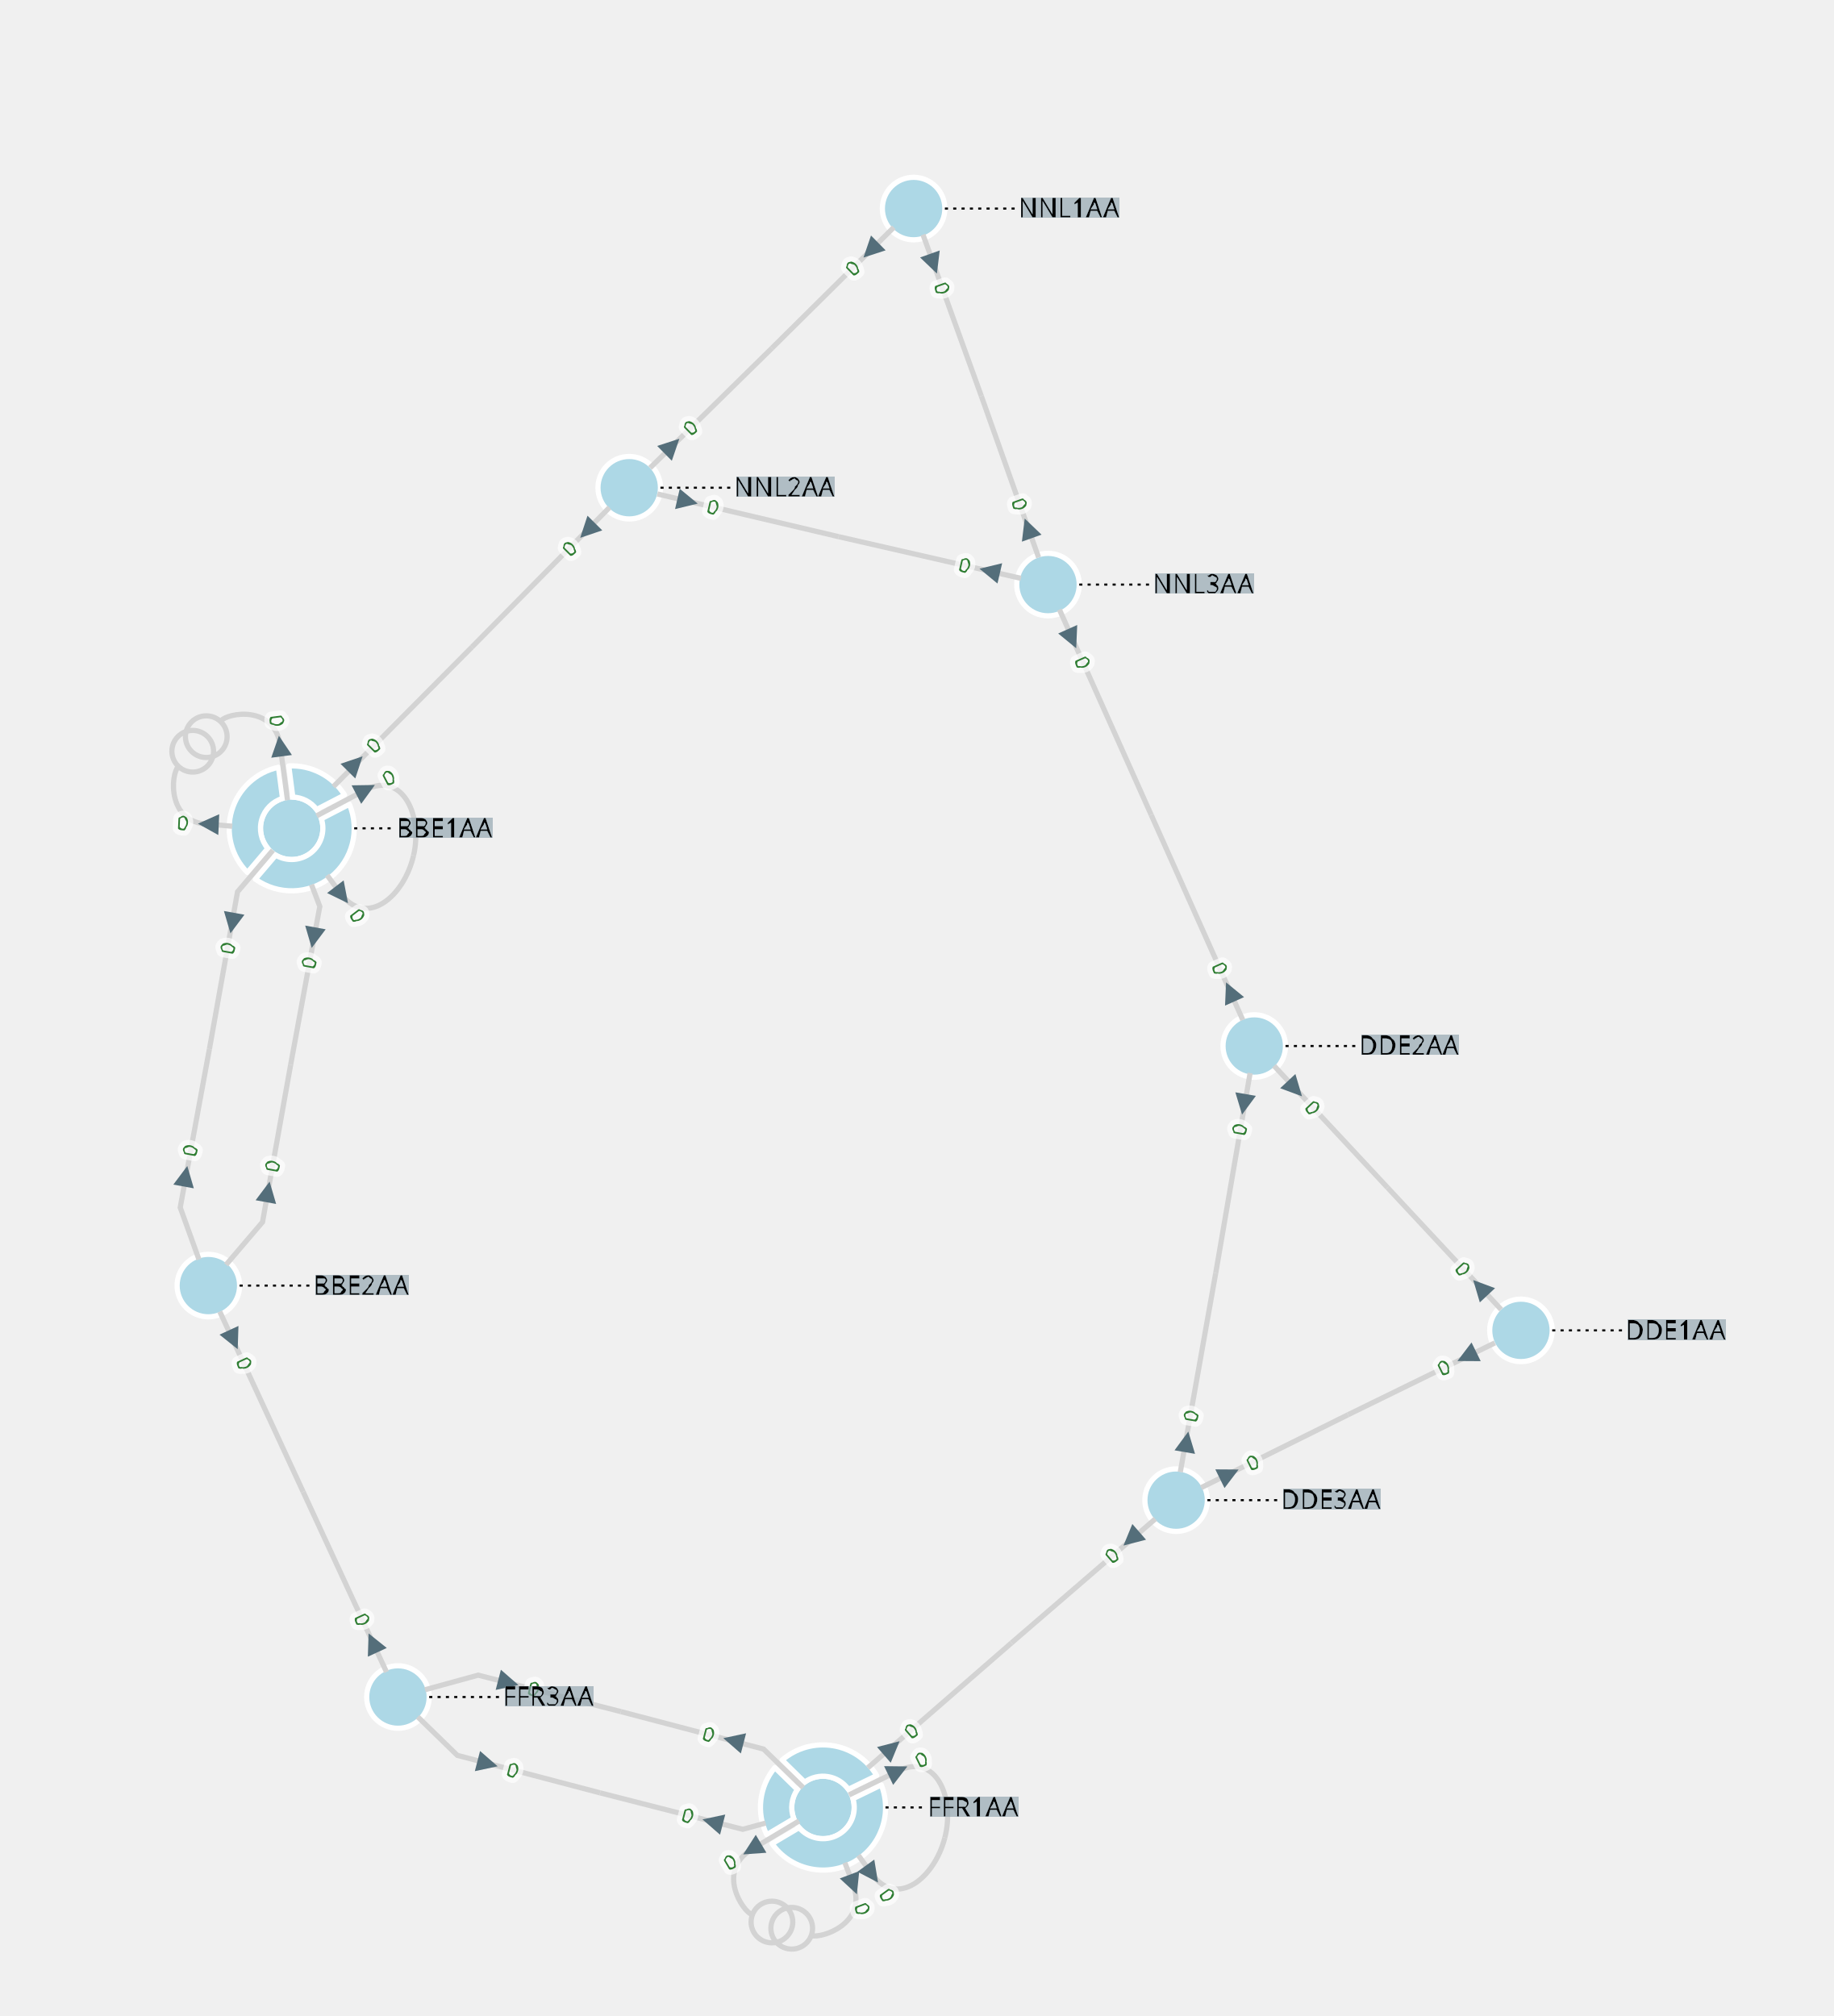
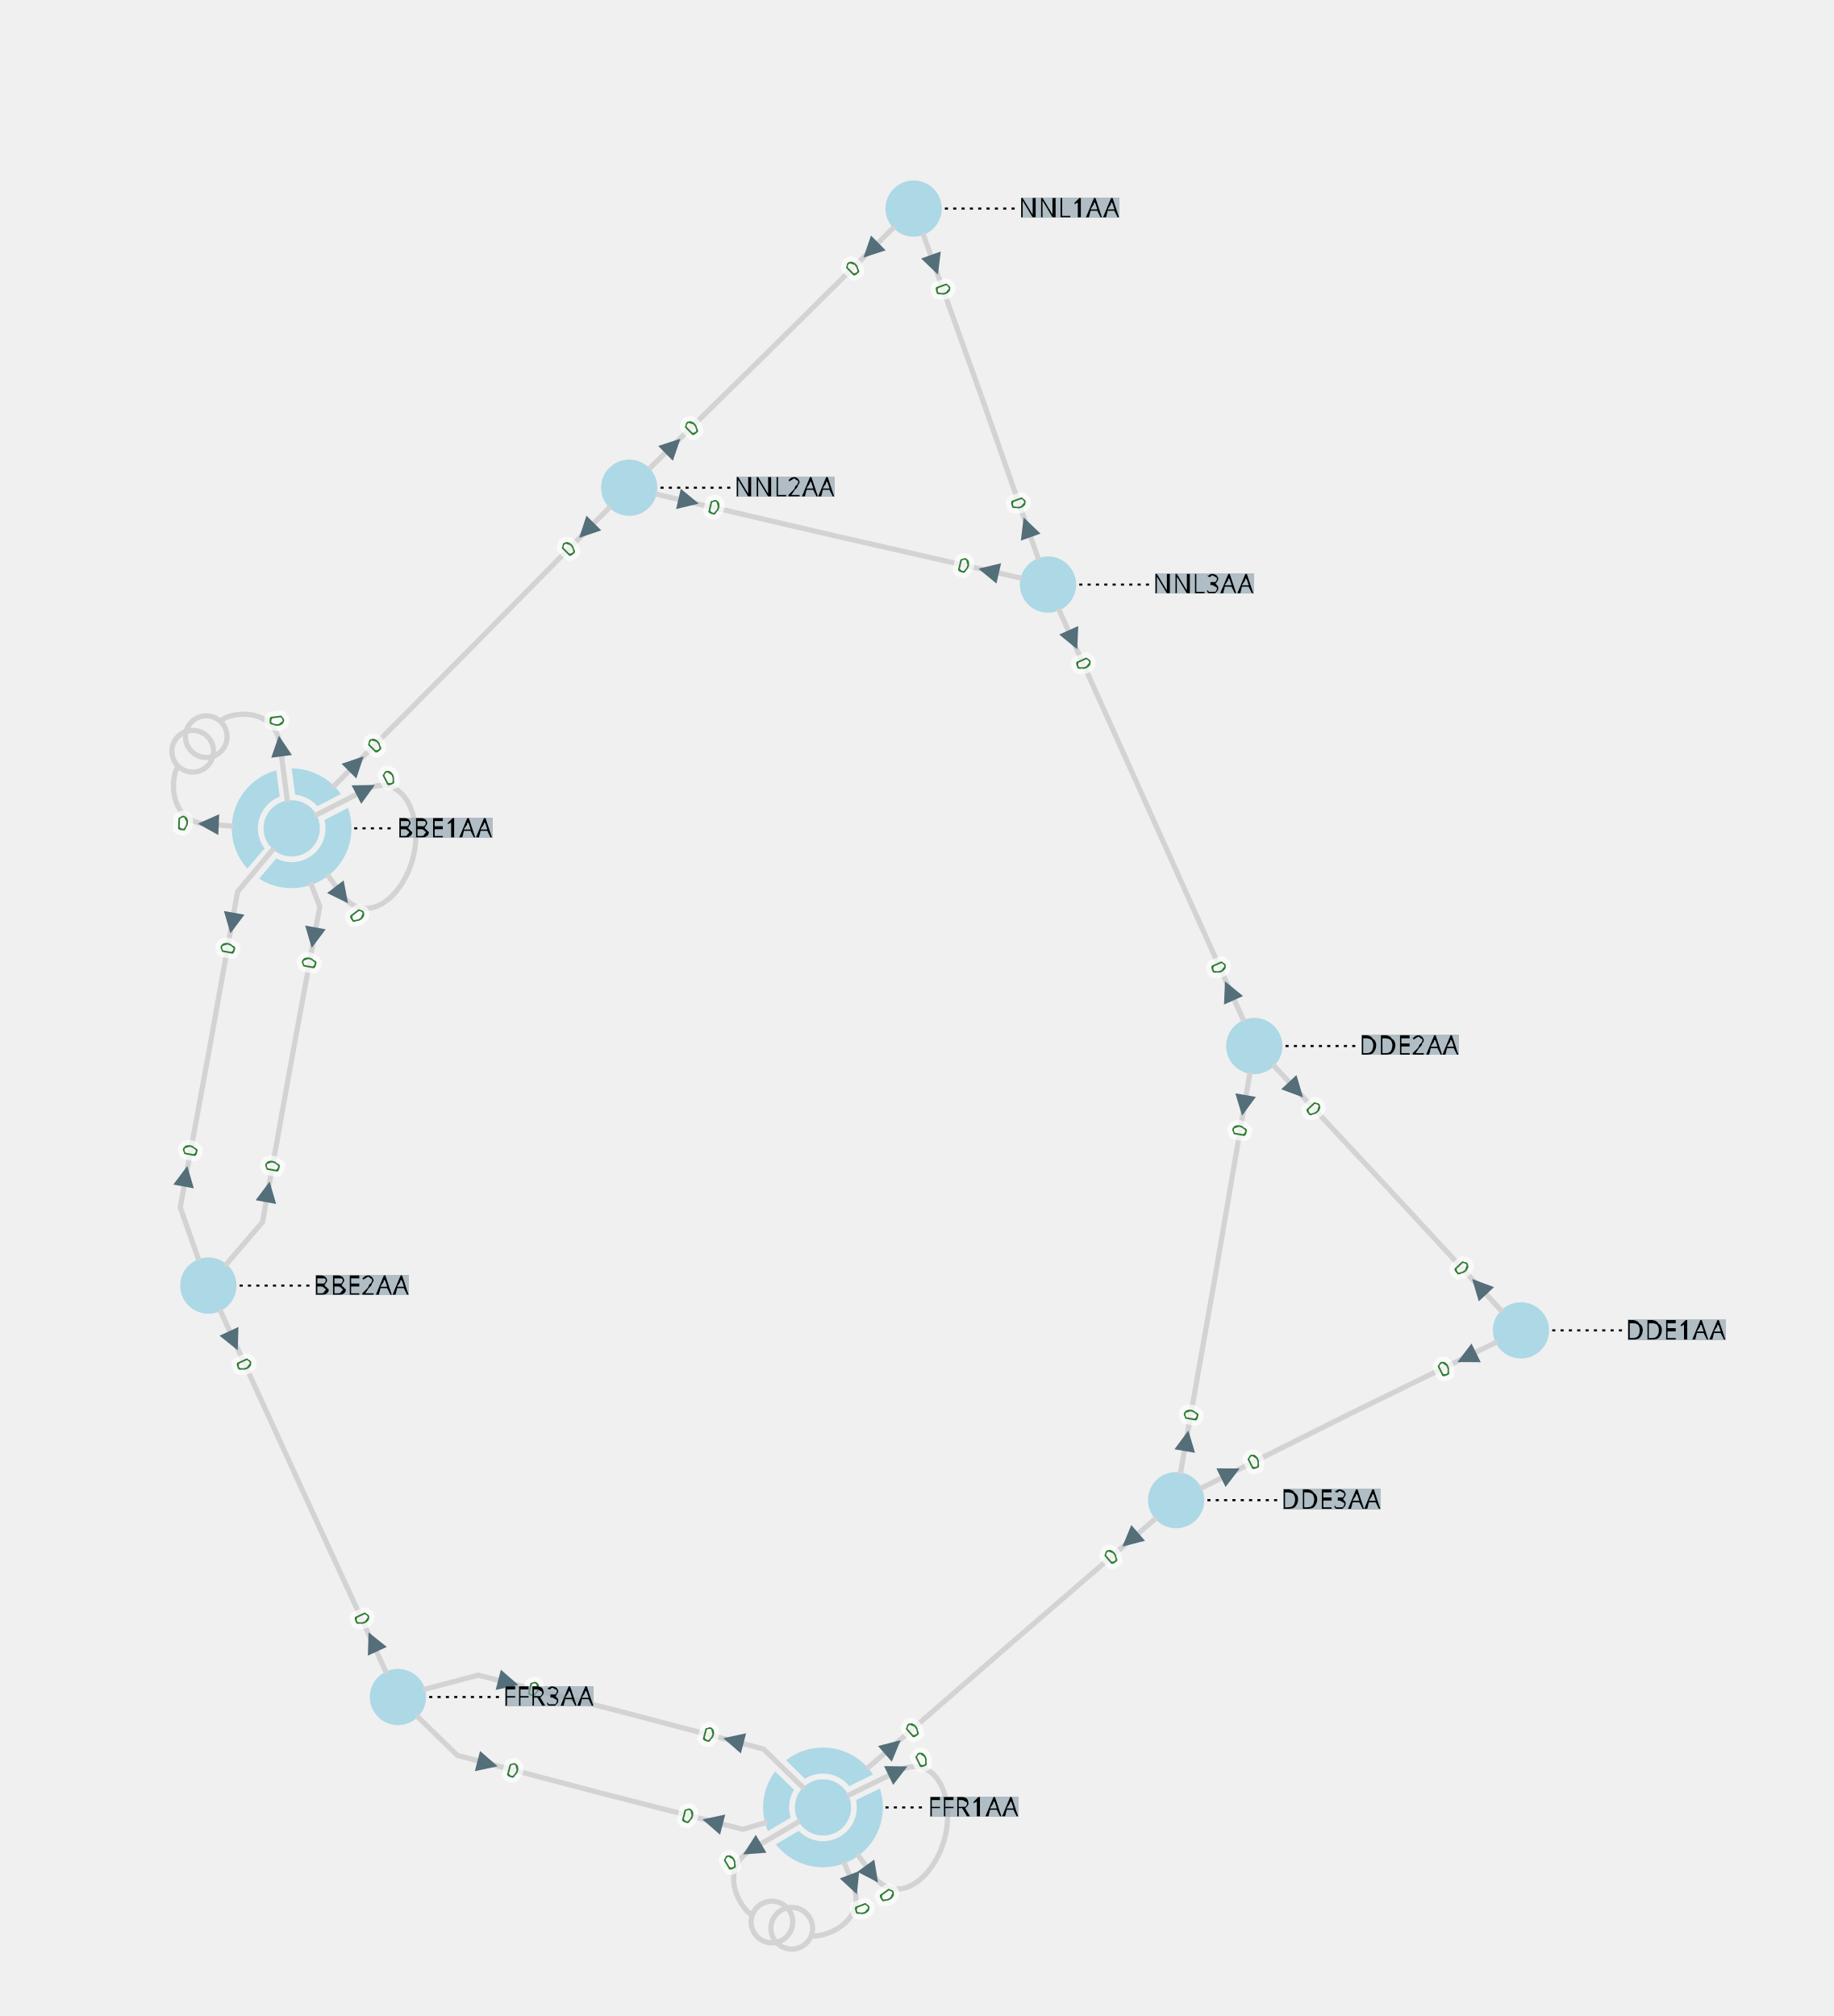
<svg xmlns="http://www.w3.org/2000/svg" width="800.00" height="879.76" viewBox="-7.54 -10.03 17.60 19.35">
  <style>
.nad-branch-edges polyline, .nad-branch-edges path {stroke: var(--nad-vl-color, lightgrey); stroke-width: 0.05; fill: none}
.nad-branch-edges circle {stroke: var(--nad-vl-color, lightgrey); stroke-width: 0.05; fill: none}
.nad-3wt-edges polyline {stroke: var(--nad-vl-color, lightgrey); stroke-width: 0.05; fill: none}
.nad-text-edges {stroke: black; stroke-width: 0.02; stroke-dasharray: .03,.05}
.nad-branch-edges .nad-disconnected polyline {stroke-dasharray: .1,.1}
- .nad-vl-nodes circle, .nad-vl-nodes path {fill: var(--nad-vl-color, lightblue); stroke-width: 0.05; stroke: white; stroke-linejoin:round}
+ .nad-vl-nodes circle, .nad-vl-nodes path {fill: var(--nad-vl-color, lightblue)}
.nad-vl-nodes circle.nad-unknown-busnode {stroke: lightgrey; stroke-dasharray: .05,.05; fill: none}
.nad-hvdc-edge polyline.nad-hvdc {stroke: grey; stroke-width: 0.2}
.nad-3wt-nodes circle {stroke: var(--nad-vl-color, lightgrey); stroke-width: 0.05; fill: none}
.nad-state-out .nad-arrow-in {visibility: hidden}
.nad-state-in .nad-arrow-out {visibility: hidden}
.nad-active path {stroke: none; fill: #546e7a}
.nad-active {visibility: visible}
.nad-reactive {visibility: hidden}
.nad-reactive path {stroke: none; fill: #0277bd}
.nad-text-background {flood-color: #90a4aeaa}
.nad-text-nodes {font: 0.25px "Verdana"; fill: black}
.nad-edge-infos text {font: 0.2px "Verdana"; dominant-baseline:middle; stroke: #FFFFFFAA; stroke-width: 0.1; stroke-linejoin:round; paint-order: stroke}
.nad-edge-infos .nad-state-in text {fill: #b71c1c}
.nad-edge-infos .nad-state-out text {fill: #2e7d32}
.nad-vl0to30 {--nad-vl-color: #AFB42B}
.nad-vl30to50 {--nad-vl-color: #EF9A9A}
.nad-vl50to70 {--nad-vl-color: #9C27B0}
.nad-vl70to120 {--nad-vl-color: #E65100}
.nad-vl120to180 {--nad-vl-color: #00ACC1}
.nad-vl180to300 {--nad-vl-color: #2E7D32}
.nad-vl300to500 {--nad-vl-color: #D32F2F}
.nad-branch-edges .nad-overload polyline, .nad-branch-edges .nad-overload path {animation: line-blink 3s infinite}
.nad-vl-nodes .nad-overvoltage {animation: node-over-blink 3s infinite}
.nad-vl-nodes .nad-undervoltage {animation: node-under-blink 3s infinite}

@keyframes line-blink {
  0%, 80%, 100% {stroke: var(--nad-vl-color, black); stroke-width: 0.05}
  40% {stroke: #FFEB3B; stroke-width: 0.15}
}
@keyframes node-over-blink {
-   0%, 80%, 100% {stroke: white; stroke-width: 0.05}
+   0%, 80%, 100% {stroke: white; stroke-width: 0}
  40% {stroke: #ff5722; stroke-width: 0.15}
}
@keyframes node-under-blink {
-   0%, 80%, 100% {stroke: white; stroke-width: 0.05}
+   0%, 80%, 100% {stroke: white; stroke-width: 0}
  40% {stroke: #00BCD4; stroke-width: 0.15}
}
</style>
  <defs>
    <filter id="textBgFilter" x="0" y="0" width="1" height="1">
      <feFlood class="nad-text-background" />
      <feComposite in="SourceGraphic" operator="over" />
    </filter>
  </defs>
  <g class="nad-vl-nodes">
    <g transform="translate(-4.74,-2.08)" id="0" class="nad-vl300to500">
-       <circle r="0.30" id="1" />
-       <path d="M-0.028,-0.599 A0.600,0.600 60.451 0 1 0.508,-0.320 L0.240,-0.181 A0.300,0.300 -50.901 0 0 0.011,-0.300 Z M0.554,-0.231 A0.600,0.600 148.195 0 1 -0.349,0.488 L-0.153,0.258 A0.300,0.300 -138.646 0 0 0.285,-0.092 Z M-0.425,0.424 A0.600,0.600 122.706 0 1 -0.127,-0.586 L-0.088,-0.287 A0.300,0.300 -113.157 0 0 -0.229,0.193 Z " id="2" />
+       <circle r="0.27" id="1" />
+       <path d="M0.000,-0.575 A0.575,0.575 55.053 0 1 0.471,-0.329 L0.247,-0.212 A0.325,0.325 -43.556 0 0 0.033,-0.323 Z M0.540,-0.196 A0.575,0.575 142.798 0 1 -0.312,0.483 L-0.148,0.289 A0.325,0.325 -131.300 0 0 0.315,-0.080 Z M-0.426,0.386 A0.575,0.575 117.309 0 1 -0.148,-0.556 L-0.115,-0.304 A0.325,0.325 -105.811 0 0 -0.261,0.193 Z " id="2" />
    </g>
    <g transform="translate(-5.54,2.31)" id="3" class="nad-vl300to500">
-       <circle r="0.30" id="4" />
+       <circle r="0.27" id="4" />
    </g>
    <g transform="translate(7.06,2.74)" id="5" class="nad-vl300to500">
-       <circle r="0.30" id="6" />
+       <circle r="0.27" id="6" />
    </g>
    <g transform="translate(4.50,0.01)" id="7" class="nad-vl300to500">
-       <circle r="0.30" id="8" />
+       <circle r="0.27" id="8" />
    </g>
    <g transform="translate(3.75,4.37)" id="9" class="nad-vl300to500">
-       <circle r="0.30" id="10" />
+       <circle r="0.27" id="10" />
    </g>
    <g transform="translate(0.36,7.32)" id="11" class="nad-vl300to500">
-       <circle r="0.30" id="12" />
-       <path d="M-0.392,-0.455 A0.600,0.600 100.084 0 1 0.516,-0.306 L0.244,-0.174 A0.300,0.300 -90.534 0 0 -0.176,-0.243 Z M0.560,-0.216 A0.600,0.600 165.634 0 1 -0.489,0.348 L-0.229,0.194 A0.300,0.300 -156.085 0 0 0.288,-0.084 Z M-0.540,0.262 A0.600,0.600 65.634 0 1 -0.462,-0.383 L-0.246,-0.172 A0.300,0.300 -56.085 0 0 -0.280,0.108 Z " id="13" />
+       <circle r="0.27" id="12" />
+       <path d="M-0.354,-0.453 A0.575,0.575 94.686 0 1 0.480,-0.316 L0.252,-0.205 A0.325,0.325 -83.189 0 0 -0.174,-0.275 Z M0.546,-0.181 A0.575,0.575 160.237 0 1 -0.452,0.355 L-0.234,0.225 A0.325,0.325 -148.739 0 0 0.317,-0.071 Z M-0.528,0.227 A0.575,0.575 60.237 0 1 -0.459,-0.346 L-0.278,-0.169 A0.325,0.325 -48.739 0 0 -0.310,0.098 Z " id="13" />
    </g>
    <g transform="translate(-3.72,6.26)" id="14" class="nad-vl300to500">
-       <circle r="0.30" id="15" />
+       <circle r="0.27" id="15" />
    </g>
    <g transform="translate(1.23,-8.03)" id="16" class="nad-vl300to500">
-       <circle r="0.30" id="17" />
+       <circle r="0.27" id="17" />
    </g>
    <g transform="translate(-1.50,-5.35)" id="18" class="nad-vl300to500">
-       <circle r="0.30" id="19" />
+       <circle r="0.27" id="19" />
    </g>
    <g transform="translate(2.52,-4.42)" id="20" class="nad-vl300to500">
-       <circle r="0.30" id="21" />
+       <circle r="0.27" id="21" />
    </g>
  </g>
  <g class="nad-branch-edges">
    <g id="22">
      <g class="nad-vl300to500">
-         <polyline points="-4.92,-1.87 -5.26,-1.47 -5.53,0.04" />
+         <polyline points="-4.91,-1.89 -5.26,-1.47 -5.53,0.04" />
        <g class="nad-edge-infos" transform="translate(-5.31,-1.17)">
          <g class="nad-active nad-state-out">
            <g transform="rotate(-169.70)">
              <path class="nad-arrow-in" d="M-0.1 -0.1 H0.1 L0 0.1z" />
              <path class="nad-arrow-out" d="M-0.1 0.1 H0.1 L0 -0.1z" />
            </g>
            <text transform="rotate(-79.70)" x="-0.19" style="text-anchor:end">0</text>
          </g>
          <g class="nad-reactive nad-state-out">
            <g transform="rotate(-169.70)">
              <path class="nad-arrow-in" d="M-0.1 -0.1 H0.1 L0 0.1z" />
              <path class="nad-arrow-out" d="M-0.1 0.1 H0.1 L0 -0.1z" />
            </g>
            <text transform="rotate(-79.70)" x="-0.19" style="text-anchor:end">0</text>
          </g>
        </g>
      </g>
      <g class="nad-vl300to500">
-         <polyline points="-5.63,2.06 -5.81,1.56 -5.53,0.04" />
+         <polyline points="-5.63,2.07 -5.81,1.56 -5.53,0.04" />
        <g class="nad-edge-infos" transform="translate(-5.76,1.26)">
          <g class="nad-active nad-state-out">
            <g transform="rotate(10.30)">
              <path class="nad-arrow-in" d="M-0.1 -0.1 H0.1 L0 0.1z" />
              <path class="nad-arrow-out" d="M-0.1 0.1 H0.1 L0 -0.1z" />
            </g>
            <text transform="rotate(-79.70)" x="0.19">0</text>
          </g>
          <g class="nad-reactive nad-state-out">
            <g transform="rotate(10.30)">
              <path class="nad-arrow-in" d="M-0.1 -0.1 H0.1 L0 0.1z" />
              <path class="nad-arrow-out" d="M-0.1 0.1 H0.1 L0 -0.1z" />
            </g>
            <text transform="rotate(-79.70)" x="0.19">0</text>
          </g>
        </g>
      </g>
    </g>
    <g id="23">
      <g class="nad-vl300to500">
-         <path d="M-4.50,-2.20 L-4.03,-2.45 C-3.68,-2.63 -3.48,-2.21 -3.57,-1.82" />
+         <path d="M-4.52,-2.20 L-4.03,-2.45 C-3.68,-2.63 -3.48,-2.21 -3.57,-1.82" />
        <g class="nad-edge-infos" transform="translate(-4.03,-2.45)">
          <g class="nad-active nad-state-out">
            <g transform="rotate(62.56)">
              <path class="nad-arrow-in" d="M-0.1 -0.1 H0.1 L0 0.1z" />
              <path class="nad-arrow-out" d="M-0.1 0.1 H0.1 L0 -0.1z" />
            </g>
            <text transform="rotate(-27.44)" x="0.19">0</text>
          </g>
          <g class="nad-reactive nad-state-out">
            <g transform="rotate(62.56)">
              <path class="nad-arrow-in" d="M-0.1 -0.1 H0.1 L0 0.1z" />
              <path class="nad-arrow-out" d="M-0.1 0.1 H0.1 L0 -0.1z" />
            </g>
            <text transform="rotate(-27.44)" x="0.19">0</text>
          </g>
        </g>
      </g>
      <g class="nad-vl300to500">
-         <path d="M-4.40,-1.63 L-4.26,-1.44 C-4.01,-1.13 -3.66,-1.43 -3.57,-1.82" />
+         <path d="M-4.40,-1.64 L-4.26,-1.44 C-4.01,-1.13 -3.66,-1.43 -3.57,-1.82" />
        <g class="nad-edge-infos" transform="translate(-4.26,-1.44)">
          <g class="nad-active nad-state-out">
            <g transform="rotate(142.56)">
              <path class="nad-arrow-in" d="M-0.1 -0.1 H0.1 L0 0.1z" />
              <path class="nad-arrow-out" d="M-0.1 0.1 H0.1 L0 -0.1z" />
            </g>
            <text transform="rotate(52.56)" x="0.19">0</text>
          </g>
          <g class="nad-reactive nad-state-out">
            <g transform="rotate(142.56)">
              <path class="nad-arrow-in" d="M-0.1 -0.1 H0.1 L0 0.1z" />
              <path class="nad-arrow-out" d="M-0.1 0.1 H0.1 L0 -0.1z" />
            </g>
            <text transform="rotate(52.56)" x="0.19">0</text>
          </g>
        </g>
      </g>
    </g>
    <g id="24">
      <g class="nad-vl300to500">
-         <path d="M-5.31,-2.10 L-5.54,-2.12 C-5.94,-2.13 -5.90,-2.60 -5.83,-2.67" />
+         <path d="M-5.30,-2.10 L-5.54,-2.12 C-5.94,-2.13 -5.90,-2.60 -5.83,-2.67" />
        <g class="nad-edge-infos" transform="translate(-5.54,-2.12)">
          <g class="nad-active nad-state-out">
            <g transform="rotate(-87.44)">
              <path class="nad-arrow-in" d="M-0.1 -0.1 H0.1 L0 0.1z" />
              <path class="nad-arrow-out" d="M-0.1 0.1 H0.1 L0 -0.1z" />
            </g>
            <text transform="rotate(-357.44)" x="-0.19" style="text-anchor:end">0</text>
          </g>
          <g class="nad-reactive nad-state-out">
            <g transform="rotate(-87.44)">
              <path class="nad-arrow-in" d="M-0.1 -0.1 H0.1 L0 0.1z" />
              <path class="nad-arrow-out" d="M-0.1 0.1 H0.1 L0 -0.1z" />
            </g>
            <text transform="rotate(-357.44)" x="-0.19" style="text-anchor:end">0</text>
          </g>
        </g>
        <circle cx="-5.69" cy="-2.82" r="0.20" />
      </g>
      <g class="nad-vl300to500">
-         <path d="M-4.78,-2.35 L-4.85,-2.87 C-4.90,-3.27 -5.36,-3.19 -5.42,-3.11" />
+         <path d="M-4.78,-2.33 L-4.85,-2.87 C-4.90,-3.27 -5.36,-3.19 -5.42,-3.11" />
        <g class="nad-edge-infos" transform="translate(-4.85,-2.87)">
          <g class="nad-active nad-state-out">
            <g transform="rotate(-7.44)">
              <path class="nad-arrow-in" d="M-0.1 -0.1 H0.1 L0 0.1z" />
              <path class="nad-arrow-out" d="M-0.1 0.1 H0.1 L0 -0.1z" />
            </g>
            <text transform="rotate(-277.44)" x="-0.19" style="text-anchor:end">0</text>
          </g>
          <g class="nad-reactive nad-state-out">
            <g transform="rotate(-7.44)">
              <path class="nad-arrow-in" d="M-0.1 -0.1 H0.1 L0 0.1z" />
              <path class="nad-arrow-out" d="M-0.1 0.1 H0.1 L0 -0.1z" />
            </g>
            <text transform="rotate(-277.44)" x="-0.19" style="text-anchor:end">0</text>
          </g>
        </g>
        <circle cx="-5.56" cy="-2.96" r="0.20" />
      </g>
    </g>
    <g id="25">
      <g class="nad-vl300to500">
-         <polyline points="-5.37,2.11 -5.02,1.70 -4.75,0.19" />
+         <polyline points="-5.38,2.12 -5.02,1.70 -4.75,0.19" />
        <g class="nad-edge-infos" transform="translate(-4.97,1.41)">
          <g class="nad-active nad-state-out">
            <g transform="rotate(10.30)">
              <path class="nad-arrow-in" d="M-0.1 -0.1 H0.1 L0 0.1z" />
              <path class="nad-arrow-out" d="M-0.1 0.1 H0.1 L0 -0.1z" />
            </g>
            <text transform="rotate(-79.70)" x="0.19">0</text>
          </g>
          <g class="nad-reactive nad-state-out">
            <g transform="rotate(10.30)">
              <path class="nad-arrow-in" d="M-0.1 -0.1 H0.1 L0 0.1z" />
              <path class="nad-arrow-out" d="M-0.1 0.1 H0.1 L0 -0.1z" />
            </g>
            <text transform="rotate(-79.70)" x="0.19">0</text>
          </g>
        </g>
      </g>
      <g class="nad-vl300to500">
-         <polyline points="-4.55,-1.54 -4.47,-1.33 -4.75,0.19" />
+         <polyline points="-4.56,-1.56 -4.47,-1.33 -4.75,0.19" />
        <g class="nad-edge-infos" transform="translate(-4.53,-1.03)">
          <g class="nad-active nad-state-out">
            <g transform="rotate(-169.70)">
              <path class="nad-arrow-in" d="M-0.1 -0.1 H0.1 L0 0.1z" />
              <path class="nad-arrow-out" d="M-0.1 0.1 H0.1 L0 -0.1z" />
            </g>
            <text transform="rotate(-79.70)" x="-0.19" style="text-anchor:end">0</text>
          </g>
          <g class="nad-reactive nad-state-out">
            <g transform="rotate(-169.70)">
              <path class="nad-arrow-in" d="M-0.1 -0.1 H0.1 L0 0.1z" />
              <path class="nad-arrow-out" d="M-0.1 0.1 H0.1 L0 -0.1z" />
            </g>
            <text transform="rotate(-79.70)" x="-0.19" style="text-anchor:end">0</text>
          </g>
        </g>
      </g>
    </g>
    <g id="26">
      <g class="nad-vl300to500">
-         <polyline points="-1.69,-5.16 -3.01,-3.82" />
-         <g class="nad-edge-infos" transform="translate(-1.90,-4.94)">
+         <polyline points="-1.68,-5.17 -3.01,-3.82" />
+         <g class="nad-edge-infos" transform="translate(-1.91,-4.94)">
          <g class="nad-active nad-state-out">
            <g transform="rotate(-135.19)">
              <path class="nad-arrow-in" d="M-0.1 -0.1 H0.1 L0 0.1z" />
              <path class="nad-arrow-out" d="M-0.1 0.1 H0.1 L0 -0.1z" />
            </g>
            <text transform="rotate(-45.19)" x="-0.19" style="text-anchor:end">0</text>
          </g>
          <g class="nad-reactive nad-state-out">
            <g transform="rotate(-135.19)">
              <path class="nad-arrow-in" d="M-0.1 -0.1 H0.1 L0 0.1z" />
              <path class="nad-arrow-out" d="M-0.1 0.1 H0.1 L0 -0.1z" />
            </g>
            <text transform="rotate(-45.19)" x="-0.19" style="text-anchor:end">0</text>
          </g>
        </g>
      </g>
      <g class="nad-vl300to500">
-         <polyline points="-4.34,-2.48 -3.01,-3.82" />
-         <g class="nad-edge-infos" transform="translate(-4.13,-2.70)">
+         <polyline points="-4.35,-2.47 -3.01,-3.82" />
+         <g class="nad-edge-infos" transform="translate(-4.12,-2.70)">
          <g class="nad-active nad-state-out">
            <g transform="rotate(44.81)">
              <path class="nad-arrow-in" d="M-0.1 -0.1 H0.1 L0 0.1z" />
              <path class="nad-arrow-out" d="M-0.1 0.1 H0.1 L0 -0.1z" />
            </g>
            <text transform="rotate(-45.19)" x="0.19">0</text>
          </g>
          <g class="nad-reactive nad-state-out">
            <g transform="rotate(44.81)">
              <path class="nad-arrow-in" d="M-0.1 -0.1 H0.1 L0 0.1z" />
              <path class="nad-arrow-out" d="M-0.1 0.1 H0.1 L0 -0.1z" />
            </g>
            <text transform="rotate(-45.19)" x="0.19">0</text>
          </g>
        </g>
      </g>
    </g>
    <g id="27">
      <g class="nad-vl300to500">
-         <polyline points="-5.43,2.56 -4.63,4.29" />
-         <g class="nad-edge-infos" transform="translate(-5.30,2.83)">
+         <polyline points="-5.43,2.54 -4.63,4.29" />
+         <g class="nad-edge-infos" transform="translate(-5.30,2.84)">
          <g class="nad-active nad-state-out">
            <g transform="rotate(155.26)">
              <path class="nad-arrow-in" d="M-0.1 -0.1 H0.1 L0 0.1z" />
              <path class="nad-arrow-out" d="M-0.1 0.1 H0.1 L0 -0.1z" />
            </g>
            <text transform="rotate(65.26)" x="0.19">0</text>
          </g>
          <g class="nad-reactive nad-state-out">
            <g transform="rotate(155.26)">
              <path class="nad-arrow-in" d="M-0.1 -0.1 H0.1 L0 0.1z" />
              <path class="nad-arrow-out" d="M-0.1 0.1 H0.1 L0 -0.1z" />
            </g>
            <text transform="rotate(65.26)" x="0.19">0</text>
          </g>
        </g>
      </g>
      <g class="nad-vl300to500">
-         <polyline points="-3.83,6.02 -4.63,4.29" />
-         <g class="nad-edge-infos" transform="translate(-3.96,5.74)">
+         <polyline points="-3.83,6.03 -4.63,4.29" />
+         <g class="nad-edge-infos" transform="translate(-3.96,5.73)">
          <g class="nad-active nad-state-out">
            <g transform="rotate(-24.74)">
              <path class="nad-arrow-in" d="M-0.1 -0.1 H0.1 L0 0.1z" />
              <path class="nad-arrow-out" d="M-0.1 0.1 H0.1 L0 -0.1z" />
            </g>
            <text transform="rotate(-294.74)" x="-0.19" style="text-anchor:end">0</text>
          </g>
          <g class="nad-reactive nad-state-out">
            <g transform="rotate(-24.74)">
              <path class="nad-arrow-in" d="M-0.1 -0.1 H0.1 L0 0.1z" />
              <path class="nad-arrow-out" d="M-0.1 0.1 H0.1 L0 -0.1z" />
            </g>
            <text transform="rotate(-294.74)" x="-0.19" style="text-anchor:end">0</text>
          </g>
        </g>
      </g>
    </g>
    <g id="28">
      <g class="nad-vl300to500">
-         <polyline points="6.87,2.54 5.78,1.37" />
-         <g class="nad-edge-infos" transform="translate(6.67,2.33)">
+         <polyline points="6.88,2.56 5.78,1.37" />
+         <g class="nad-edge-infos" transform="translate(6.66,2.32)">
          <g class="nad-active nad-state-out">
            <g transform="rotate(-43.04)">
              <path class="nad-arrow-in" d="M-0.1 -0.1 H0.1 L0 0.1z" />
              <path class="nad-arrow-out" d="M-0.1 0.1 H0.1 L0 -0.1z" />
            </g>
            <text transform="rotate(-313.04)" x="-0.19" style="text-anchor:end">0</text>
          </g>
          <g class="nad-reactive nad-state-out">
            <g transform="rotate(-43.04)">
              <path class="nad-arrow-in" d="M-0.1 -0.1 H0.1 L0 0.1z" />
              <path class="nad-arrow-out" d="M-0.1 0.1 H0.1 L0 -0.1z" />
            </g>
            <text transform="rotate(-313.04)" x="-0.19" style="text-anchor:end">0</text>
          </g>
        </g>
      </g>
      <g class="nad-vl300to500">
-         <polyline points="4.69,0.20 5.78,1.37" />
-         <g class="nad-edge-infos" transform="translate(4.89,0.42)">
+         <polyline points="4.68,0.19 5.78,1.37" />
+         <g class="nad-edge-infos" transform="translate(4.90,0.43)">
          <g class="nad-active nad-state-out">
            <g transform="rotate(136.96)">
              <path class="nad-arrow-in" d="M-0.1 -0.1 H0.1 L0 0.1z" />
              <path class="nad-arrow-out" d="M-0.1 0.1 H0.1 L0 -0.1z" />
            </g>
            <text transform="rotate(46.96)" x="0.19">0</text>
          </g>
          <g class="nad-reactive nad-state-out">
            <g transform="rotate(136.96)">
              <path class="nad-arrow-in" d="M-0.1 -0.1 H0.1 L0 0.1z" />
              <path class="nad-arrow-out" d="M-0.1 0.1 H0.1 L0 -0.1z" />
            </g>
            <text transform="rotate(46.96)" x="0.19">0</text>
          </g>
        </g>
      </g>
    </g>
    <g id="29">
      <g class="nad-vl300to500">
-         <polyline points="6.81,2.86 5.40,3.55" />
-         <g class="nad-edge-infos" transform="translate(6.54,2.99)">
+         <polyline points="6.83,2.85 5.40,3.55" />
+         <g class="nad-edge-infos" transform="translate(6.54,3.00)">
          <g class="nad-active nad-state-out">
            <g transform="rotate(-116.19)">
              <path class="nad-arrow-in" d="M-0.1 -0.1 H0.1 L0 0.1z" />
              <path class="nad-arrow-out" d="M-0.1 0.1 H0.1 L0 -0.1z" />
            </g>
            <text transform="rotate(-26.19)" x="-0.19" style="text-anchor:end">0</text>
          </g>
          <g class="nad-reactive nad-state-out">
            <g transform="rotate(-116.19)">
              <path class="nad-arrow-in" d="M-0.1 -0.1 H0.1 L0 0.1z" />
              <path class="nad-arrow-out" d="M-0.1 0.1 H0.1 L0 -0.1z" />
            </g>
            <text transform="rotate(-26.19)" x="-0.19" style="text-anchor:end">0</text>
          </g>
        </g>
      </g>
      <g class="nad-vl300to500">
-         <polyline points="3.99,4.25 5.40,3.55" />
-         <g class="nad-edge-infos" transform="translate(4.26,4.12)">
+         <polyline points="3.98,4.26 5.40,3.55" />
+         <g class="nad-edge-infos" transform="translate(4.27,4.11)">
          <g class="nad-active nad-state-out">
            <g transform="rotate(63.81)">
              <path class="nad-arrow-in" d="M-0.1 -0.1 H0.1 L0 0.1z" />
              <path class="nad-arrow-out" d="M-0.1 0.1 H0.1 L0 -0.1z" />
            </g>
            <text transform="rotate(-26.19)" x="0.19">0</text>
          </g>
          <g class="nad-reactive nad-state-out">
            <g transform="rotate(63.81)">
              <path class="nad-arrow-in" d="M-0.1 -0.1 H0.1 L0 0.1z" />
              <path class="nad-arrow-out" d="M-0.1 0.1 H0.1 L0 -0.1z" />
            </g>
            <text transform="rotate(-26.19)" x="0.19">0</text>
          </g>
        </g>
      </g>
    </g>
    <g id="30">
      <g class="nad-vl300to500">
-         <polyline points="4.46,0.27 4.13,2.19" />
-         <g class="nad-edge-infos" transform="translate(4.40,0.57)">
+         <polyline points="4.46,0.26 4.13,2.19" />
+         <g class="nad-edge-infos" transform="translate(4.40,0.58)">
          <g class="nad-active nad-state-out">
            <g transform="rotate(-170.21)">
              <path class="nad-arrow-in" d="M-0.1 -0.1 H0.1 L0 0.1z" />
              <path class="nad-arrow-out" d="M-0.1 0.1 H0.1 L0 -0.1z" />
            </g>
            <text transform="rotate(-80.21)" x="-0.19" style="text-anchor:end">0</text>
          </g>
          <g class="nad-reactive nad-state-out">
            <g transform="rotate(-170.21)">
              <path class="nad-arrow-in" d="M-0.1 -0.1 H0.1 L0 0.1z" />
              <path class="nad-arrow-out" d="M-0.1 0.1 H0.1 L0 -0.1z" />
            </g>
            <text transform="rotate(-80.21)" x="-0.19" style="text-anchor:end">0</text>
          </g>
        </g>
      </g>
      <g class="nad-vl300to500">
-         <polyline points="3.79,4.10 4.13,2.19" />
-         <g class="nad-edge-infos" transform="translate(3.85,3.81)">
+         <polyline points="3.79,4.12 4.13,2.19" />
+         <g class="nad-edge-infos" transform="translate(3.85,3.80)">
          <g class="nad-active nad-state-out">
            <g transform="rotate(9.79)">
              <path class="nad-arrow-in" d="M-0.1 -0.1 H0.1 L0 0.1z" />
              <path class="nad-arrow-out" d="M-0.1 0.1 H0.1 L0 -0.1z" />
            </g>
            <text transform="rotate(-80.21)" x="0.19">0</text>
          </g>
          <g class="nad-reactive nad-state-out">
            <g transform="rotate(9.79)">
              <path class="nad-arrow-in" d="M-0.1 -0.1 H0.1 L0 0.1z" />
              <path class="nad-arrow-out" d="M-0.1 0.1 H0.1 L0 -0.1z" />
            </g>
            <text transform="rotate(-80.21)" x="0.19">0</text>
          </g>
        </g>
      </g>
    </g>
    <g id="31">
      <g class="nad-vl300to500">
-         <polyline points="4.39,-0.24 3.51,-2.21" />
-         <g class="nad-edge-infos" transform="translate(4.27,-0.51)">
+         <polyline points="4.40,-0.23 3.51,-2.21" />
+         <g class="nad-edge-infos" transform="translate(4.26,-0.52)">
          <g class="nad-active nad-state-out">
            <g transform="rotate(-24.10)">
              <path class="nad-arrow-in" d="M-0.1 -0.1 H0.1 L0 0.1z" />
              <path class="nad-arrow-out" d="M-0.1 0.1 H0.1 L0 -0.1z" />
            </g>
            <text transform="rotate(-294.10)" x="-0.19" style="text-anchor:end">0</text>
          </g>
          <g class="nad-reactive nad-state-out">
            <g transform="rotate(-24.10)">
              <path class="nad-arrow-in" d="M-0.1 -0.1 H0.1 L0 0.1z" />
              <path class="nad-arrow-out" d="M-0.1 0.1 H0.1 L0 -0.1z" />
            </g>
            <text transform="rotate(-294.10)" x="-0.19" style="text-anchor:end">0</text>
          </g>
        </g>
      </g>
      <g class="nad-vl300to500">
-         <polyline points="2.63,-4.18 3.51,-2.21" />
-         <g class="nad-edge-infos" transform="translate(2.75,-3.90)">
+         <polyline points="2.62,-4.19 3.51,-2.21" />
+         <g class="nad-edge-infos" transform="translate(2.76,-3.89)">
          <g class="nad-active nad-state-out">
            <g transform="rotate(155.90)">
              <path class="nad-arrow-in" d="M-0.1 -0.1 H0.1 L0 0.1z" />
              <path class="nad-arrow-out" d="M-0.1 0.1 H0.1 L0 -0.1z" />
            </g>
            <text transform="rotate(65.90)" x="0.19">0</text>
          </g>
          <g class="nad-reactive nad-state-out">
            <g transform="rotate(155.90)">
              <path class="nad-arrow-in" d="M-0.1 -0.1 H0.1 L0 0.1z" />
              <path class="nad-arrow-out" d="M-0.1 0.1 H0.1 L0 -0.1z" />
            </g>
            <text transform="rotate(65.90)" x="0.19">0</text>
          </g>
        </g>
      </g>
    </g>
    <g id="32">
      <g class="nad-vl300to500">
-         <polyline points="0.79,6.94 2.17,5.74" />
-         <g class="nad-edge-infos" transform="translate(1.02,6.75)">
+         <polyline points="0.78,6.95 2.17,5.74" />
+         <g class="nad-edge-infos" transform="translate(1.03,6.74)">
          <g class="nad-active nad-state-out">
            <g transform="rotate(48.94)">
              <path class="nad-arrow-in" d="M-0.1 -0.1 H0.1 L0 0.1z" />
              <path class="nad-arrow-out" d="M-0.1 0.1 H0.1 L0 -0.1z" />
            </g>
            <text transform="rotate(-41.06)" x="0.19">0</text>
          </g>
          <g class="nad-reactive nad-state-out">
            <g transform="rotate(48.94)">
              <path class="nad-arrow-in" d="M-0.1 -0.1 H0.1 L0 0.1z" />
              <path class="nad-arrow-out" d="M-0.1 0.1 H0.1 L0 -0.1z" />
            </g>
            <text transform="rotate(-41.06)" x="0.19">0</text>
          </g>
        </g>
      </g>
      <g class="nad-vl300to500">
-         <polyline points="3.55,4.55 2.17,5.74" />
-         <g class="nad-edge-infos" transform="translate(3.32,4.74)">
+         <polyline points="3.56,4.54 2.17,5.74" />
+         <g class="nad-edge-infos" transform="translate(3.31,4.75)">
          <g class="nad-active nad-state-out">
            <g transform="rotate(-131.06)">
              <path class="nad-arrow-in" d="M-0.1 -0.1 H0.1 L0 0.1z" />
              <path class="nad-arrow-out" d="M-0.1 0.1 H0.1 L0 -0.1z" />
            </g>
            <text transform="rotate(-41.06)" x="-0.19" style="text-anchor:end">0</text>
          </g>
          <g class="nad-reactive nad-state-out">
            <g transform="rotate(-131.06)">
              <path class="nad-arrow-in" d="M-0.1 -0.1 H0.1 L0 0.1z" />
              <path class="nad-arrow-out" d="M-0.1 0.1 H0.1 L0 -0.1z" />
            </g>
            <text transform="rotate(-41.06)" x="-0.19" style="text-anchor:end">0</text>
          </g>
        </g>
      </g>
    </g>
    <g id="33">
      <g class="nad-vl300to500">
-         <path d="M0.61,7.20 L1.08,6.97 C1.44,6.79 1.63,7.22 1.53,7.61" />
+         <path d="M0.59,7.21 L1.08,6.97 C1.44,6.79 1.63,7.22 1.53,7.61" />
        <g class="nad-edge-infos" transform="translate(1.08,6.97)">
          <g class="nad-active nad-state-out">
            <g transform="rotate(64.13)">
              <path class="nad-arrow-in" d="M-0.1 -0.1 H0.1 L0 0.1z" />
              <path class="nad-arrow-out" d="M-0.1 0.1 H0.1 L0 -0.1z" />
            </g>
            <text transform="rotate(-25.87)" x="0.19">0</text>
          </g>
          <g class="nad-reactive nad-state-out">
            <g transform="rotate(64.13)">
              <path class="nad-arrow-in" d="M-0.1 -0.1 H0.1 L0 0.1z" />
              <path class="nad-arrow-out" d="M-0.1 0.1 H0.1 L0 -0.1z" />
            </g>
            <text transform="rotate(-25.87)" x="0.19">0</text>
          </g>
        </g>
      </g>
      <g class="nad-vl300to500">
-         <path d="M0.70,7.78 L0.83,7.96 C1.07,8.29 1.43,8.00 1.53,7.61" />
+         <path d="M0.69,7.77 L0.83,7.96 C1.07,8.29 1.43,8.00 1.53,7.61" />
        <g class="nad-edge-infos" transform="translate(0.83,7.96)">
          <g class="nad-active nad-state-out">
            <g transform="rotate(144.13)">
              <path class="nad-arrow-in" d="M-0.1 -0.1 H0.1 L0 0.1z" />
              <path class="nad-arrow-out" d="M-0.1 0.1 H0.1 L0 -0.1z" />
            </g>
            <text transform="rotate(54.13)" x="0.19">0</text>
          </g>
          <g class="nad-reactive nad-state-out">
            <g transform="rotate(144.13)">
              <path class="nad-arrow-in" d="M-0.1 -0.1 H0.1 L0 0.1z" />
              <path class="nad-arrow-out" d="M-0.1 0.1 H0.1 L0 -0.1z" />
            </g>
            <text transform="rotate(54.13)" x="0.19">0</text>
          </g>
        </g>
      </g>
    </g>
    <g id="34">
      <g class="nad-vl300to500">
-         <polyline points="0.17,7.13 -0.21,6.76 -1.58,6.40" />
+         <polyline points="0.18,7.14 -0.21,6.76 -1.58,6.40" />
        <g class="nad-edge-infos" transform="translate(-0.50,6.68)">
          <g class="nad-active nad-state-out">
            <g transform="rotate(-75.51)">
              <path class="nad-arrow-in" d="M-0.1 -0.1 H0.1 L0 0.1z" />
              <path class="nad-arrow-out" d="M-0.1 0.1 H0.1 L0 -0.1z" />
            </g>
            <text transform="rotate(-345.51)" x="-0.19" style="text-anchor:end">0</text>
          </g>
          <g class="nad-reactive nad-state-out">
            <g transform="rotate(-75.51)">
              <path class="nad-arrow-in" d="M-0.1 -0.1 H0.1 L0 0.1z" />
              <path class="nad-arrow-out" d="M-0.1 0.1 H0.1 L0 -0.1z" />
            </g>
            <text transform="rotate(-345.51)" x="-0.19" style="text-anchor:end">0</text>
          </g>
        </g>
      </g>
      <g class="nad-vl300to500">
-         <polyline points="-3.46,6.19 -2.95,6.05 -1.58,6.40" />
+         <polyline points="-3.48,6.19 -2.95,6.05 -1.58,6.40" />
        <g class="nad-edge-infos" transform="translate(-2.66,6.12)">
          <g class="nad-active nad-state-out">
            <g transform="rotate(104.49)">
              <path class="nad-arrow-in" d="M-0.1 -0.1 H0.1 L0 0.1z" />
              <path class="nad-arrow-out" d="M-0.1 0.1 H0.1 L0 -0.1z" />
            </g>
            <text transform="rotate(14.49)" x="0.19">0</text>
          </g>
          <g class="nad-reactive nad-state-out">
            <g transform="rotate(104.49)">
              <path class="nad-arrow-in" d="M-0.1 -0.1 H0.1 L0 0.1z" />
              <path class="nad-arrow-out" d="M-0.1 0.1 H0.1 L0 -0.1z" />
            </g>
            <text transform="rotate(14.49)" x="0.19">0</text>
          </g>
        </g>
      </g>
    </g>
    <g id="35">
      <g class="nad-vl300to500">
-         <path d="M0.57,7.85 L0.65,8.06 C0.79,8.44 0.34,8.58 0.25,8.55" />
+         <path d="M0.56,7.84 L0.65,8.06 C0.79,8.44 0.34,8.58 0.25,8.55" />
        <g class="nad-edge-infos" transform="translate(0.65,8.06)">
          <g class="nad-active nad-state-out">
            <g transform="rotate(159.31)">
              <path class="nad-arrow-in" d="M-0.1 -0.1 H0.1 L0 0.1z" />
              <path class="nad-arrow-out" d="M-0.1 0.1 H0.1 L0 -0.1z" />
            </g>
            <text transform="rotate(69.31)" x="0.19">0</text>
          </g>
          <g class="nad-reactive nad-state-out">
            <g transform="rotate(159.31)">
              <path class="nad-arrow-in" d="M-0.1 -0.1 H0.1 L0 0.1z" />
              <path class="nad-arrow-out" d="M-0.1 0.1 H0.1 L0 -0.1z" />
            </g>
            <text transform="rotate(69.31)" x="0.19">0</text>
          </g>
        </g>
        <circle cx="0.06" cy="8.48" r="0.20" />
      </g>
      <g class="nad-vl300to500">
-         <path d="M0.13,7.45 L-0.32,7.72 C-0.67,7.93 -0.41,8.32 -0.32,8.35" />
+         <path d="M0.14,7.45 L-0.32,7.72 C-0.67,7.93 -0.41,8.32 -0.32,8.35" />
        <g class="nad-edge-infos" transform="translate(-0.32,7.72)">
          <g class="nad-active nad-state-out">
            <g transform="rotate(-120.69)">
              <path class="nad-arrow-in" d="M-0.1 -0.1 H0.1 L0 0.1z" />
              <path class="nad-arrow-out" d="M-0.1 0.1 H0.1 L0 -0.1z" />
            </g>
            <text transform="rotate(-30.69)" x="-0.19" style="text-anchor:end">0</text>
          </g>
          <g class="nad-reactive nad-state-out">
            <g transform="rotate(-120.69)">
              <path class="nad-arrow-in" d="M-0.1 -0.1 H0.1 L0 0.1z" />
              <path class="nad-arrow-out" d="M-0.1 0.1 H0.1 L0 -0.1z" />
            </g>
            <text transform="rotate(-30.69)" x="-0.19" style="text-anchor:end">0</text>
          </g>
        </g>
        <circle cx="-0.13" cy="8.42" r="0.20" />
      </g>
    </g>
    <g id="36">
      <g class="nad-vl300to500">
-         <polyline points="-0.19,7.47 -0.41,7.53 -1.78,7.18" />
+         <polyline points="-0.17,7.46 -0.41,7.53 -1.78,7.18" />
        <g class="nad-edge-infos" transform="translate(-0.70,7.46)">
          <g class="nad-active nad-state-out">
            <g transform="rotate(-75.51)">
              <path class="nad-arrow-in" d="M-0.1 -0.1 H0.1 L0 0.1z" />
              <path class="nad-arrow-out" d="M-0.1 0.1 H0.1 L0 -0.1z" />
            </g>
            <text transform="rotate(-345.51)" x="-0.19" style="text-anchor:end">0</text>
          </g>
          <g class="nad-reactive nad-state-out">
            <g transform="rotate(-75.51)">
              <path class="nad-arrow-in" d="M-0.1 -0.1 H0.1 L0 0.1z" />
              <path class="nad-arrow-out" d="M-0.1 0.1 H0.1 L0 -0.1z" />
            </g>
            <text transform="rotate(-345.51)" x="-0.19" style="text-anchor:end">0</text>
          </g>
        </g>
      </g>
      <g class="nad-vl300to500">
-         <polyline points="-3.53,6.45 -3.15,6.82 -1.78,7.18" />
+         <polyline points="-3.54,6.44 -3.15,6.82 -1.78,7.18" />
        <g class="nad-edge-infos" transform="translate(-2.86,6.90)">
          <g class="nad-active nad-state-out">
            <g transform="rotate(104.49)">
              <path class="nad-arrow-in" d="M-0.1 -0.1 H0.1 L0 0.1z" />
              <path class="nad-arrow-out" d="M-0.1 0.1 H0.1 L0 -0.1z" />
            </g>
            <text transform="rotate(14.49)" x="0.19">0</text>
          </g>
          <g class="nad-reactive nad-state-out">
            <g transform="rotate(104.49)">
              <path class="nad-arrow-in" d="M-0.1 -0.1 H0.1 L0 0.1z" />
              <path class="nad-arrow-out" d="M-0.1 0.1 H0.1 L0 -0.1z" />
            </g>
            <text transform="rotate(14.49)" x="0.19">0</text>
          </g>
        </g>
      </g>
    </g>
    <g id="37">
      <g class="nad-vl300to500">
-         <polyline points="1.04,-7.85 -0.13,-6.69" />
+         <polyline points="1.05,-7.86 -0.13,-6.69" />
        <g class="nad-edge-infos" transform="translate(0.82,-7.63)">
          <g class="nad-active nad-state-out">
            <g transform="rotate(-134.58)">
              <path class="nad-arrow-in" d="M-0.1 -0.1 H0.1 L0 0.1z" />
              <path class="nad-arrow-out" d="M-0.1 0.1 H0.1 L0 -0.1z" />
            </g>
            <text transform="rotate(-44.58)" x="-0.19" style="text-anchor:end">0</text>
          </g>
          <g class="nad-reactive nad-state-out">
            <g transform="rotate(-134.58)">
              <path class="nad-arrow-in" d="M-0.1 -0.1 H0.1 L0 0.1z" />
              <path class="nad-arrow-out" d="M-0.1 0.1 H0.1 L0 -0.1z" />
            </g>
            <text transform="rotate(-44.58)" x="-0.19" style="text-anchor:end">0</text>
          </g>
        </g>
      </g>
      <g class="nad-vl300to500">
-         <polyline points="-1.30,-5.54 -0.13,-6.69" />
-         <g class="nad-edge-infos" transform="translate(-1.09,-5.75)">
+         <polyline points="-1.31,-5.53 -0.13,-6.69" />
+         <g class="nad-edge-infos" transform="translate(-1.08,-5.75)">
          <g class="nad-active nad-state-out">
            <g transform="rotate(45.42)">
              <path class="nad-arrow-in" d="M-0.1 -0.1 H0.1 L0 0.1z" />
              <path class="nad-arrow-out" d="M-0.1 0.1 H0.1 L0 -0.1z" />
            </g>
            <text transform="rotate(-44.58)" x="0.19">0</text>
          </g>
          <g class="nad-reactive nad-state-out">
            <g transform="rotate(45.42)">
              <path class="nad-arrow-in" d="M-0.1 -0.1 H0.1 L0 0.1z" />
              <path class="nad-arrow-out" d="M-0.1 0.1 H0.1 L0 -0.1z" />
            </g>
            <text transform="rotate(-44.58)" x="0.19">0</text>
          </g>
        </g>
      </g>
    </g>
    <g id="38">
      <g class="nad-vl300to500">
-         <polyline points="1.32,-7.78 1.88,-6.23" />
-         <g class="nad-edge-infos" transform="translate(1.42,-7.50)">
+         <polyline points="1.32,-7.79 1.88,-6.23" />
+         <g class="nad-edge-infos" transform="translate(1.43,-7.49)">
          <g class="nad-active nad-state-out">
            <g transform="rotate(160.36)">
              <path class="nad-arrow-in" d="M-0.1 -0.1 H0.1 L0 0.1z" />
              <path class="nad-arrow-out" d="M-0.1 0.1 H0.1 L0 -0.1z" />
            </g>
            <text transform="rotate(70.36)" x="0.19">0</text>
          </g>
          <g class="nad-reactive nad-state-out">
            <g transform="rotate(160.36)">
              <path class="nad-arrow-in" d="M-0.1 -0.1 H0.1 L0 0.1z" />
              <path class="nad-arrow-out" d="M-0.1 0.1 H0.1 L0 -0.1z" />
            </g>
            <text transform="rotate(70.36)" x="0.19">0</text>
          </g>
        </g>
      </g>
      <g class="nad-vl300to500">
-         <polyline points="2.43,-4.68 1.88,-6.23" />
-         <g class="nad-edge-infos" transform="translate(2.33,-4.96)">
+         <polyline points="2.43,-4.66 1.88,-6.23" />
+         <g class="nad-edge-infos" transform="translate(2.32,-4.97)">
          <g class="nad-active nad-state-out">
            <g transform="rotate(-19.64)">
              <path class="nad-arrow-in" d="M-0.1 -0.1 H0.1 L0 0.1z" />
              <path class="nad-arrow-out" d="M-0.1 0.1 H0.1 L0 -0.1z" />
            </g>
            <text transform="rotate(-289.64)" x="-0.19" style="text-anchor:end">0</text>
          </g>
          <g class="nad-reactive nad-state-out">
            <g transform="rotate(-19.64)">
              <path class="nad-arrow-in" d="M-0.1 -0.1 H0.1 L0 0.1z" />
              <path class="nad-arrow-out" d="M-0.1 0.1 H0.1 L0 -0.1z" />
            </g>
            <text transform="rotate(-289.64)" x="-0.19" style="text-anchor:end">0</text>
          </g>
        </g>
      </g>
    </g>
    <g id="39">
      <g class="nad-vl300to500">
-         <polyline points="-1.23,-5.29 0.51,-4.88" />
-         <g class="nad-edge-infos" transform="translate(-0.94,-5.22)">
+         <polyline points="-1.25,-5.29 0.51,-4.88" />
+         <g class="nad-edge-infos" transform="translate(-0.93,-5.22)">
          <g class="nad-active nad-state-out">
            <g transform="rotate(102.96)">
              <path class="nad-arrow-in" d="M-0.1 -0.1 H0.1 L0 0.1z" />
              <path class="nad-arrow-out" d="M-0.1 0.1 H0.1 L0 -0.1z" />
            </g>
            <text transform="rotate(12.96)" x="0.19">0</text>
          </g>
          <g class="nad-reactive nad-state-out">
            <g transform="rotate(102.96)">
              <path class="nad-arrow-in" d="M-0.1 -0.1 H0.1 L0 0.1z" />
              <path class="nad-arrow-out" d="M-0.1 0.1 H0.1 L0 -0.1z" />
            </g>
            <text transform="rotate(12.96)" x="0.19">0</text>
          </g>
        </g>
      </g>
      <g class="nad-vl300to500">
-         <polyline points="2.26,-4.48 0.51,-4.88" />
-         <g class="nad-edge-infos" transform="translate(1.96,-4.55)">
+         <polyline points="2.27,-4.48 0.51,-4.88" />
+         <g class="nad-edge-infos" transform="translate(1.95,-4.55)">
          <g class="nad-active nad-state-out">
            <g transform="rotate(-77.04)">
              <path class="nad-arrow-in" d="M-0.1 -0.1 H0.1 L0 0.1z" />
              <path class="nad-arrow-out" d="M-0.1 0.1 H0.1 L0 -0.1z" />
            </g>
            <text transform="rotate(-347.04)" x="-0.19" style="text-anchor:end">0</text>
          </g>
          <g class="nad-reactive nad-state-out">
            <g transform="rotate(-77.04)">
              <path class="nad-arrow-in" d="M-0.1 -0.1 H0.1 L0 0.1z" />
              <path class="nad-arrow-out" d="M-0.1 0.1 H0.1 L0 -0.1z" />
            </g>
            <text transform="rotate(-347.04)" x="-0.19" style="text-anchor:end">0</text>
          </g>
        </g>
      </g>
    </g>
  </g>
  <g class="nad-text-edges">
    <polyline id="0_edge" points="-4.14,-2.08 -3.74,-2.08" />
    <polyline id="3_edge" points="-5.24,2.31 -4.54,2.31" />
    <polyline id="5_edge" points="7.36,2.74 8.06,2.74" />
    <polyline id="7_edge" points="4.80,0.01 5.50,0.01" />
    <polyline id="9_edge" points="4.05,4.37 4.75,4.37" />
    <polyline id="11_edge" points="0.96,7.32 1.36,7.32" />
    <polyline id="14_edge" points="-3.42,6.26 -2.72,6.26" />
    <polyline id="16_edge" points="1.53,-8.03 2.23,-8.03" />
    <polyline id="18_edge" points="-1.20,-5.35 -0.50,-5.35" />
    <polyline id="20_edge" points="2.82,-4.42 3.52,-4.42" />
  </g>
  <g class="nad-text-nodes">
    <text filter="url(#textBgFilter)" y="-2.08" style="dominant-baseline:middle" x="-3.74">BBE1AA</text>
    <text filter="url(#textBgFilter)" y="2.31" style="dominant-baseline:middle" x="-4.54">BBE2AA</text>
    <text filter="url(#textBgFilter)" y="2.74" style="dominant-baseline:middle" x="8.06">DDE1AA</text>
    <text filter="url(#textBgFilter)" y="0.01" style="dominant-baseline:middle" x="5.50">DDE2AA</text>
    <text filter="url(#textBgFilter)" y="4.37" style="dominant-baseline:middle" x="4.75">DDE3AA</text>
    <text filter="url(#textBgFilter)" y="7.32" style="dominant-baseline:middle" x="1.36">FFR1AA</text>
    <text filter="url(#textBgFilter)" y="6.26" style="dominant-baseline:middle" x="-2.72">FFR3AA</text>
    <text filter="url(#textBgFilter)" y="-8.03" style="dominant-baseline:middle" x="2.23">NNL1AA</text>
    <text filter="url(#textBgFilter)" y="-5.35" style="dominant-baseline:middle" x="-0.50">NNL2AA</text>
    <text filter="url(#textBgFilter)" y="-4.42" style="dominant-baseline:middle" x="3.52">NNL3AA</text>
  </g>
</svg>
